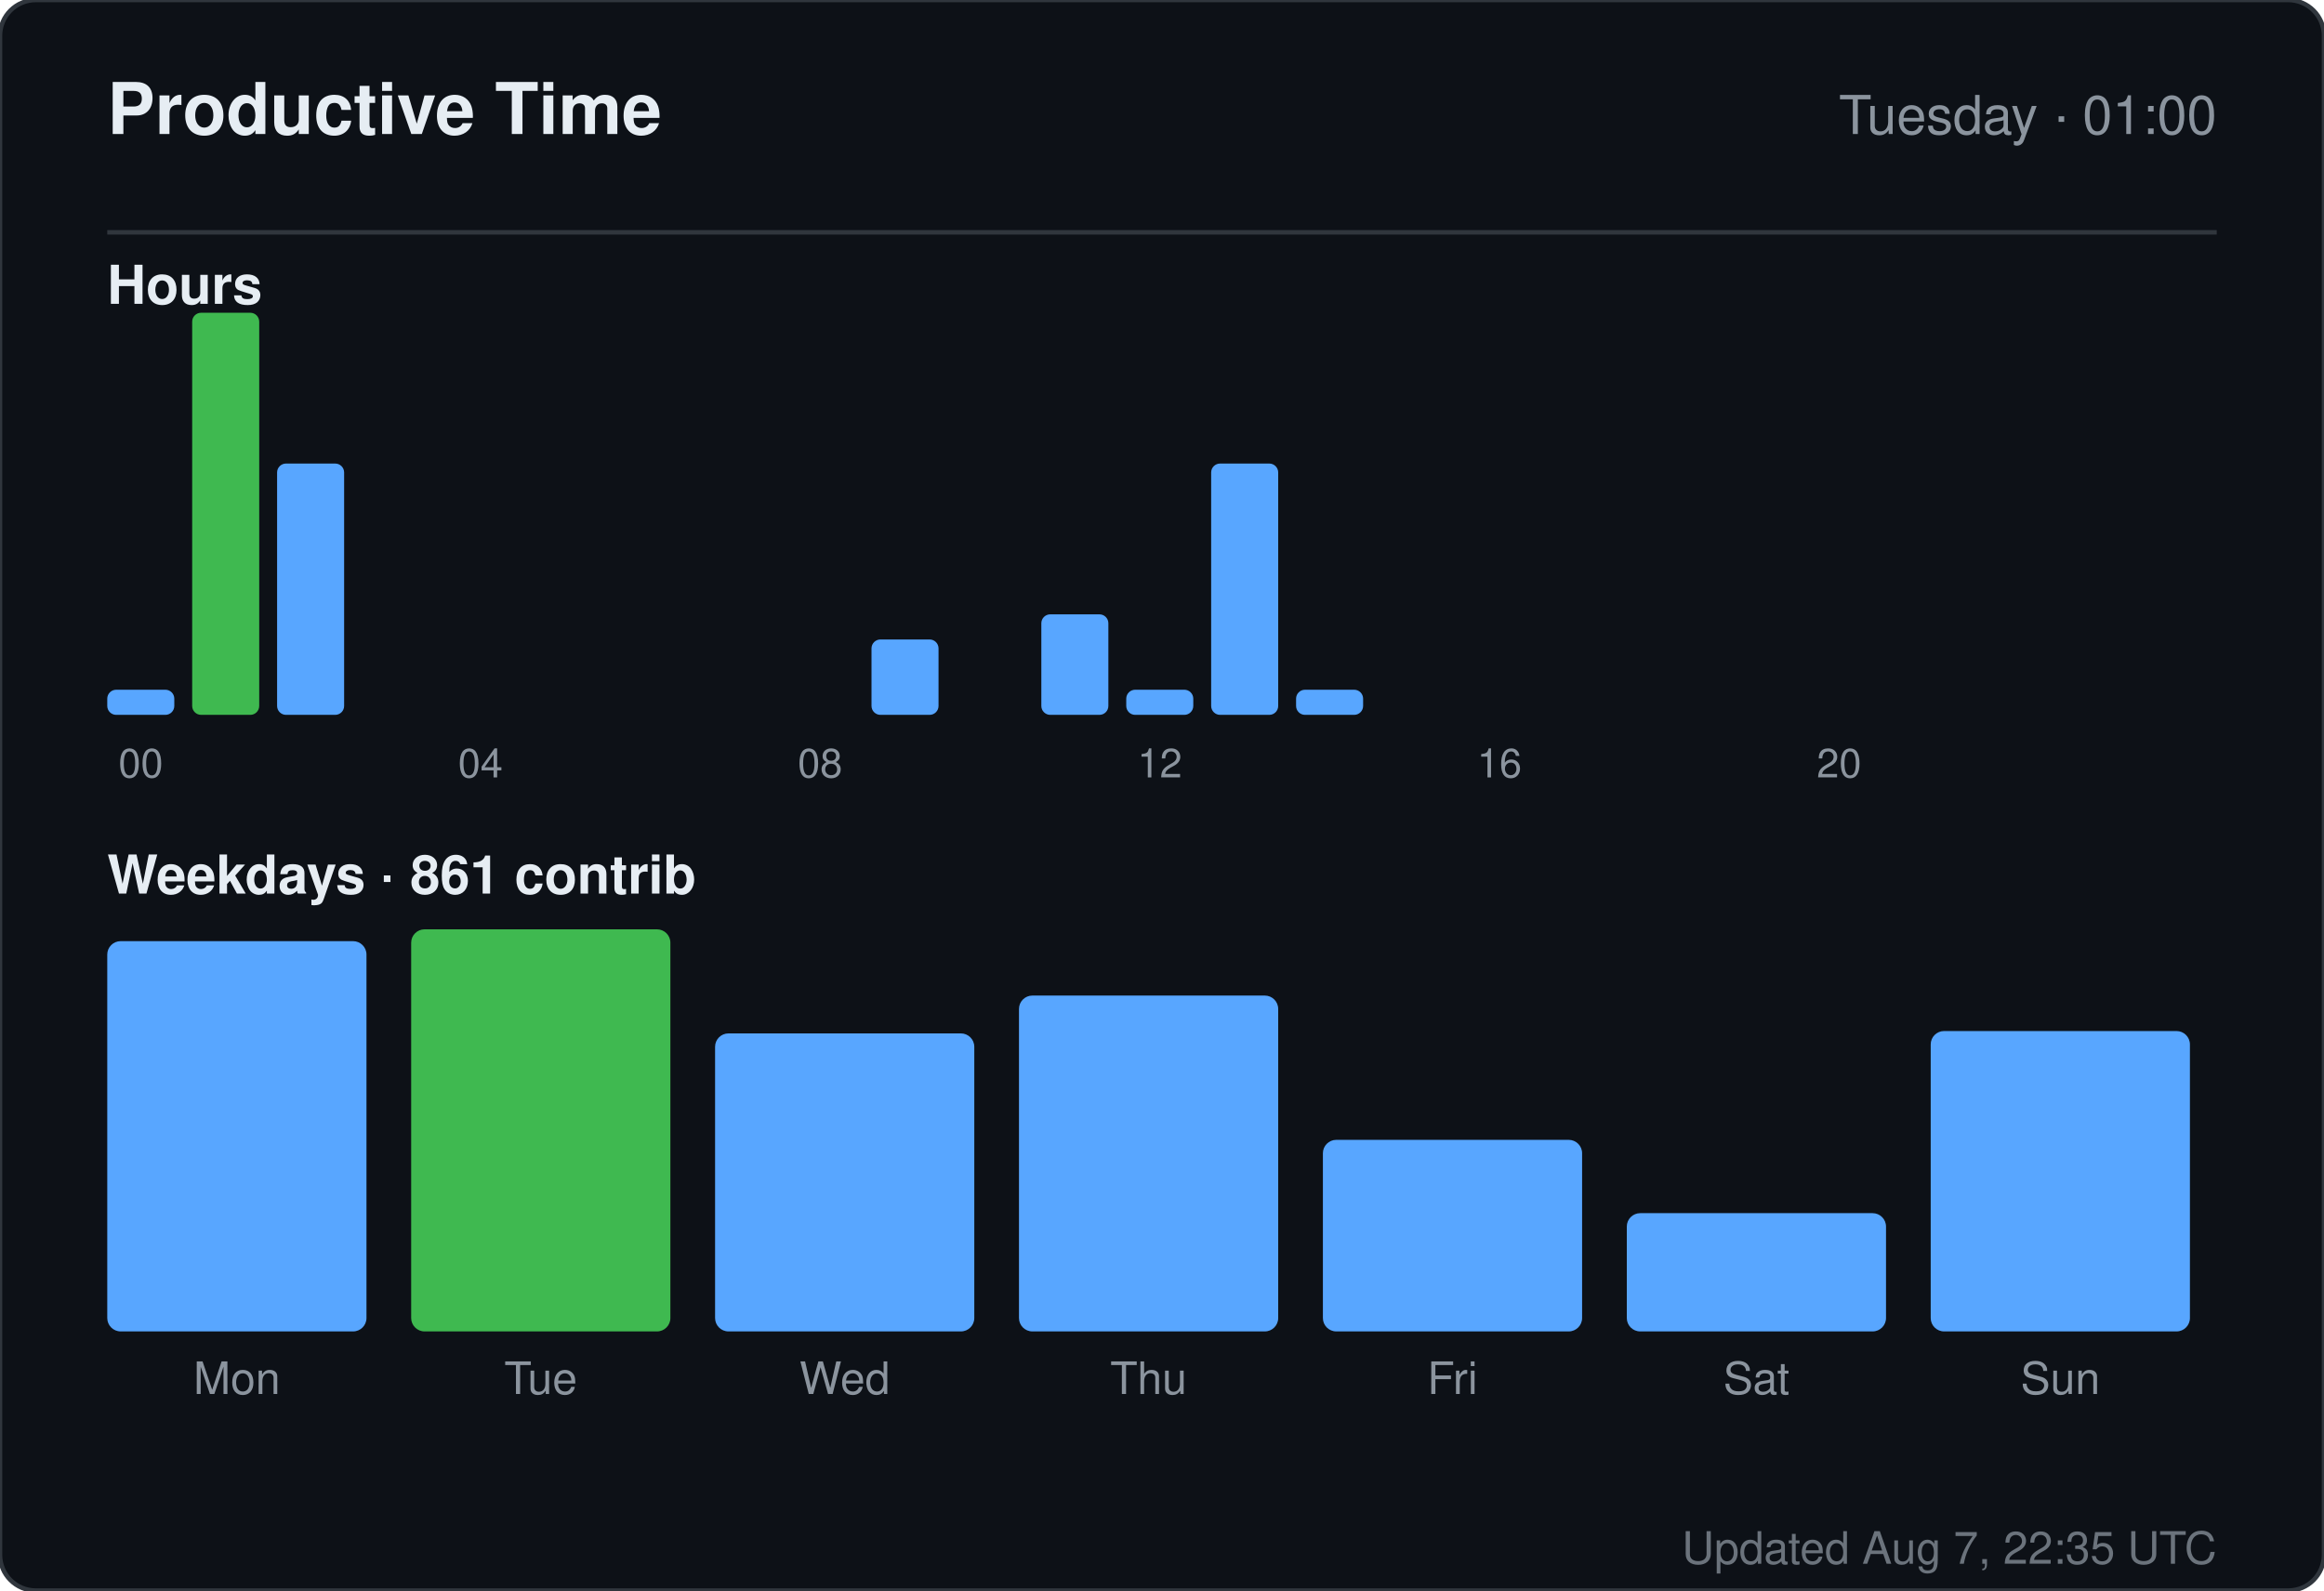
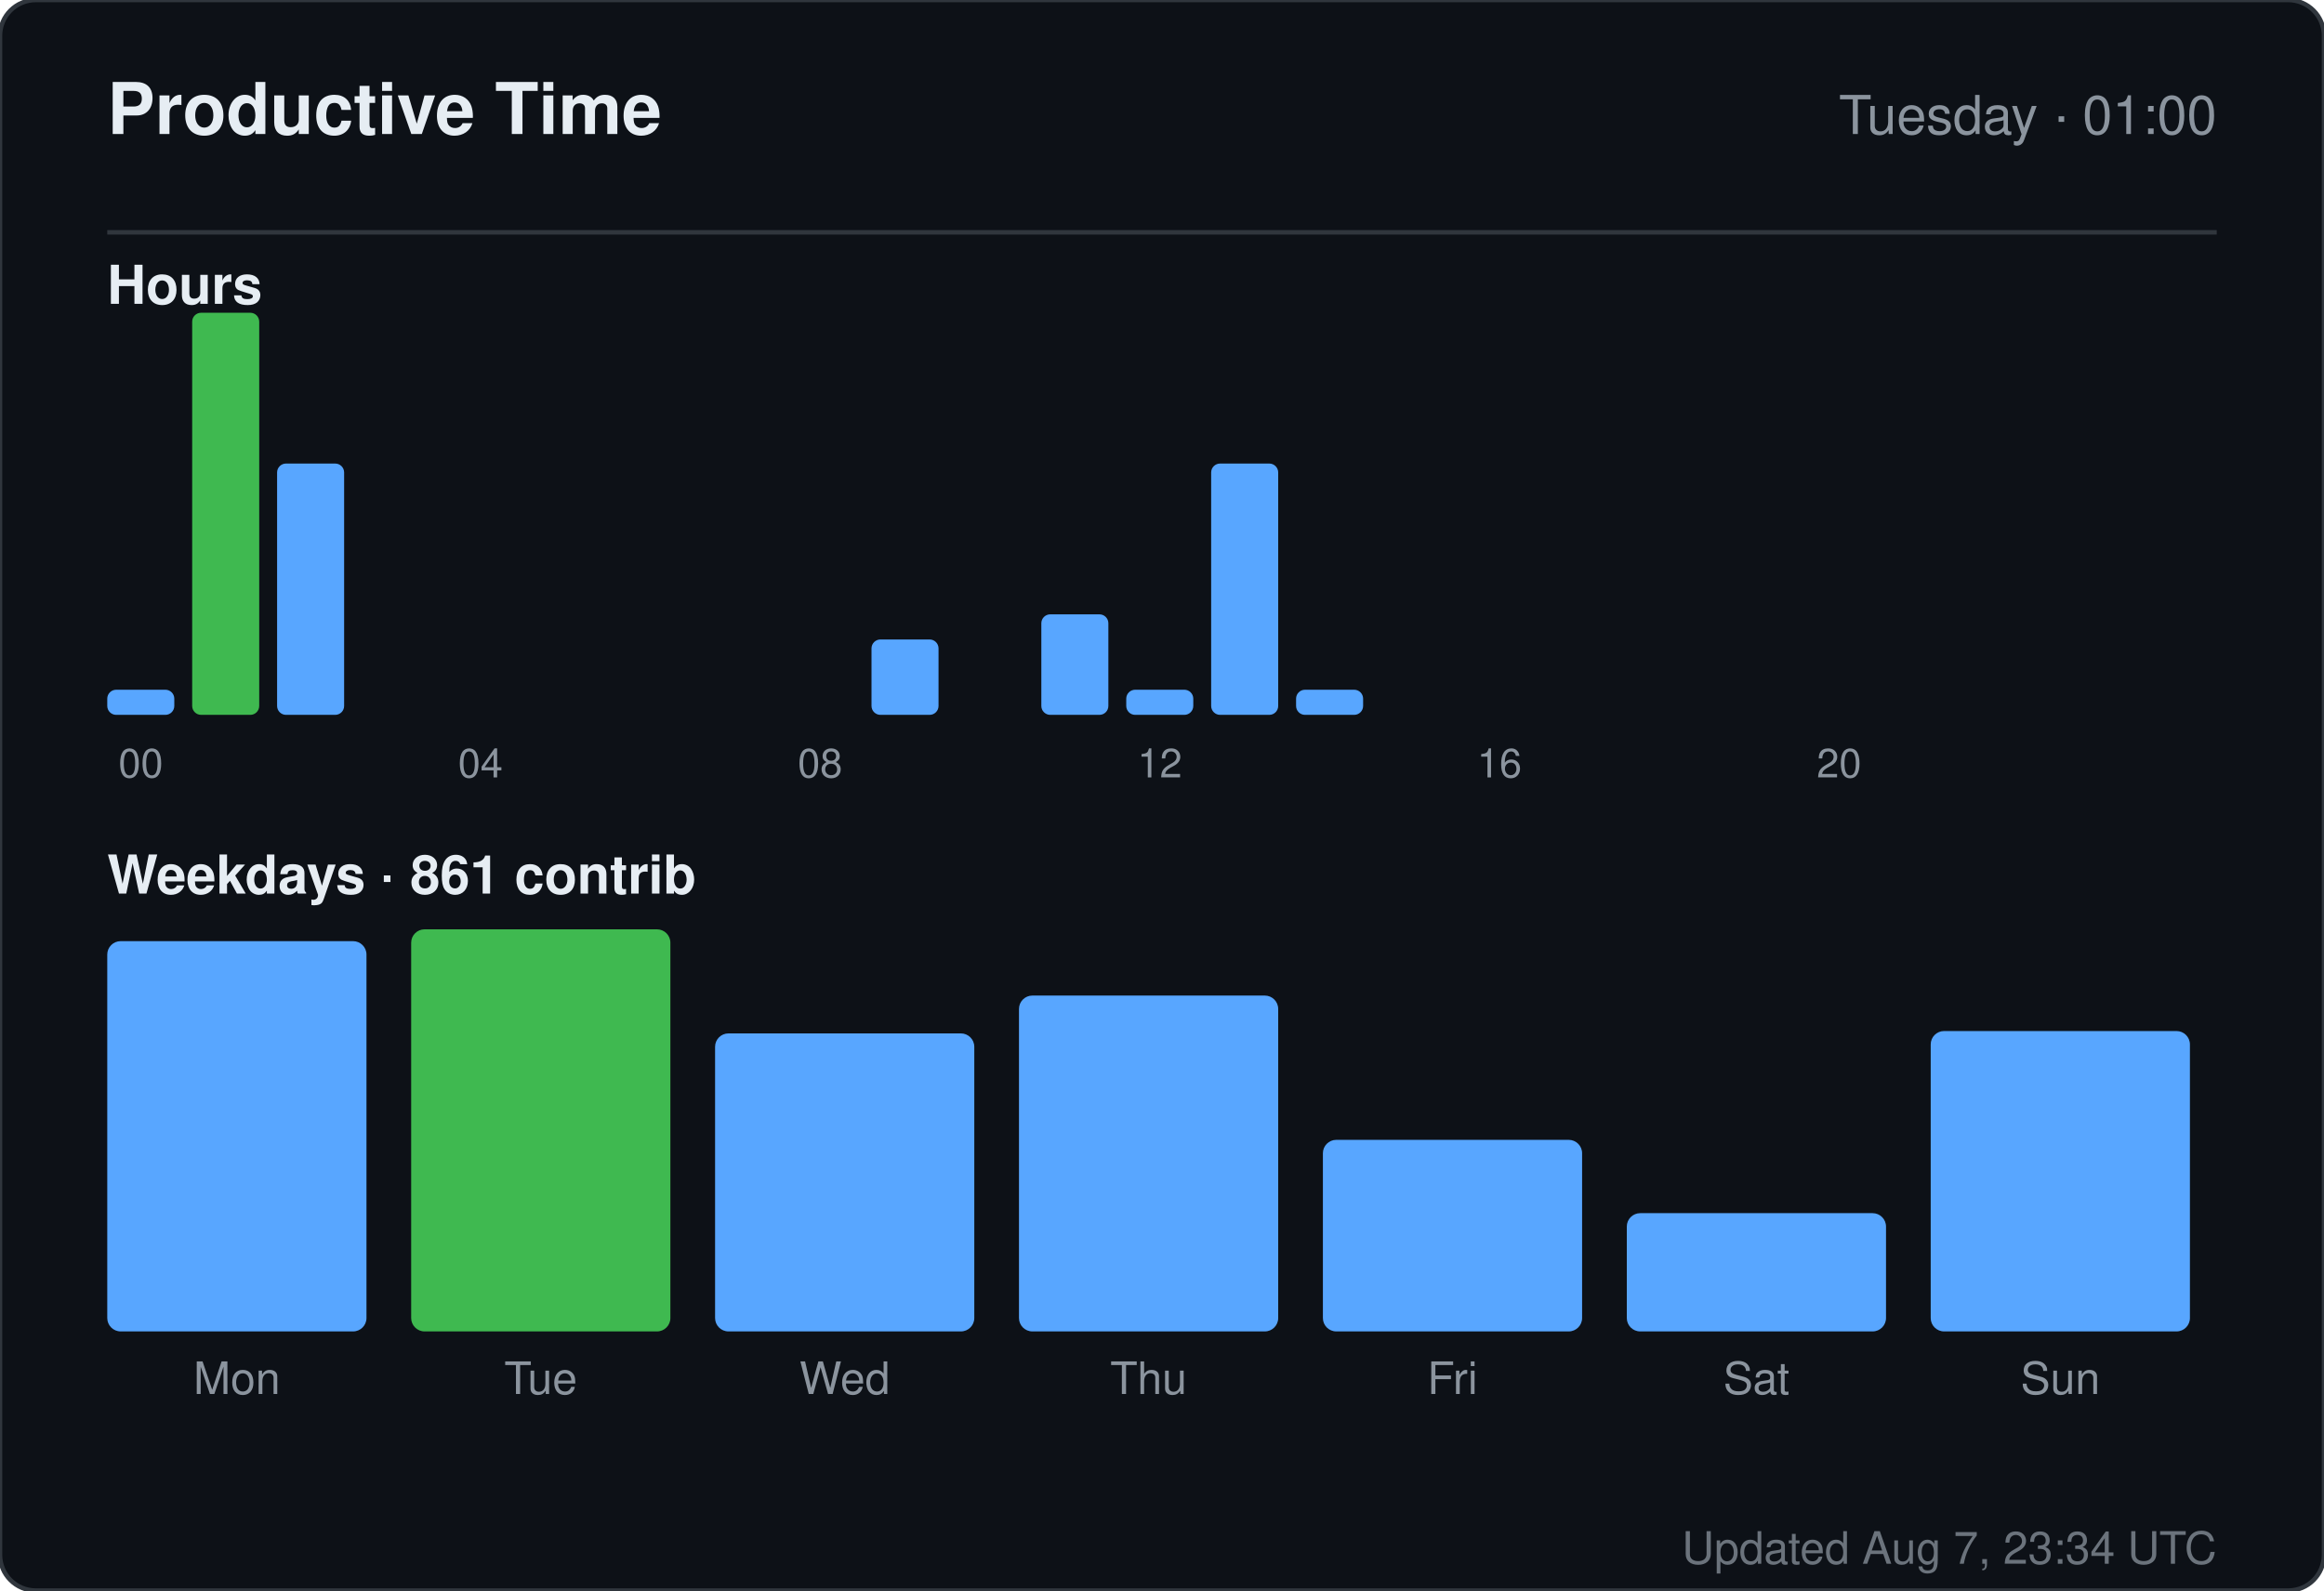
<svg xmlns="http://www.w3.org/2000/svg" width="520" height="356" viewBox="0 0 520 356" role="img" aria-label="Productive time for sandiirawan12">
  <rect width="520" height="356" rx="8" fill="#0d1117" stroke="#30363d" />
  <g font-family="-apple-system, BlinkMacSystemFont, Segoe UI, Helvetica, Arial, sans-serif">
    <text x="24" y="30" fill="#e6edf3" font-size="16" font-weight="700">Productive Time</text>
    <text x="496" y="30" fill="#8b949e" font-size="12" text-anchor="end">Tuesday · 01:00</text>
    <line x1="24" y1="52" x2="496" y2="52" stroke="#30363d" />
    <text x="24" y="68" fill="#e6edf3" font-size="12" font-weight="600">Hours</text>
    <rect x="24" y="154.375" width="15" height="5.625" rx="2" fill="#58a6ff" />
    <text x="31.5" y="174" fill="#8b949e" font-size="9" text-anchor="middle">00</text>
    <rect x="43" y="70" width="15" height="90" rx="2" fill="#3fb950" />
    <rect x="62" y="103.75" width="15" height="56.25" rx="2" fill="#58a6ff" />
    <rect x="81" y="160" width="15" height="0" rx="2" fill="#58a6ff" />
    <rect x="100" y="160" width="15" height="0" rx="2" fill="#58a6ff" />
    <text x="107.5" y="174" fill="#8b949e" font-size="9" text-anchor="middle">04</text>
    <rect x="119" y="160" width="15" height="0" rx="2" fill="#58a6ff" />
    <rect x="138" y="160" width="15" height="0" rx="2" fill="#58a6ff" />
    <rect x="157" y="160" width="15" height="0" rx="2" fill="#58a6ff" />
    <rect x="176" y="160" width="15" height="0" rx="2" fill="#58a6ff" />
    <text x="183.5" y="174" fill="#8b949e" font-size="9" text-anchor="middle">08</text>
    <rect x="195" y="143.125" width="15" height="16.875" rx="2" fill="#58a6ff" />
    <rect x="214" y="160" width="15" height="0" rx="2" fill="#58a6ff" />
    <rect x="233" y="137.5" width="15" height="22.5" rx="2" fill="#58a6ff" />
    <rect x="252" y="154.375" width="15" height="5.625" rx="2" fill="#58a6ff" />
    <text x="259.5" y="174" fill="#8b949e" font-size="9" text-anchor="middle">12</text>
    <rect x="271" y="103.75" width="15" height="56.25" rx="2" fill="#58a6ff" />
    <rect x="290" y="154.375" width="15" height="5.625" rx="2" fill="#58a6ff" />
    <rect x="309" y="160" width="15" height="0" rx="2" fill="#58a6ff" />
    <rect x="328" y="160" width="15" height="0" rx="2" fill="#58a6ff" />
    <text x="335.5" y="174" fill="#8b949e" font-size="9" text-anchor="middle">16</text>
    <rect x="347" y="160" width="15" height="0" rx="2" fill="#58a6ff" />
    <rect x="366" y="160" width="15" height="0" rx="2" fill="#58a6ff" />
    <rect x="385" y="160" width="15" height="0" rx="2" fill="#58a6ff" />
    <rect x="404" y="160" width="15" height="0" rx="2" fill="#58a6ff" />
    <text x="411.5" y="174" fill="#8b949e" font-size="9" text-anchor="middle">20</text>
    <rect x="423" y="160" width="15" height="0" rx="2" fill="#58a6ff" />
    <rect x="442" y="160" width="15" height="0" rx="2" fill="#58a6ff" />
    <rect x="461" y="160" width="15" height="0" rx="2" fill="#58a6ff" />
    <text x="24" y="200" fill="#e6edf3" font-size="12" font-weight="600">Weekdays · 861 contrib</text>
    <rect x="24" y="210.647" width="58" height="87.353" rx="3" fill="#58a6ff" />
    <text x="53" y="312" fill="#8b949e" font-size="10" text-anchor="middle">Mon</text>
    <rect x="92" y="208" width="58" height="90" rx="3" fill="#3fb950" />
    <text x="121" y="312" fill="#8b949e" font-size="10" text-anchor="middle">Tue</text>
    <rect x="160" y="231.294" width="58" height="66.706" rx="3" fill="#58a6ff" />
    <text x="189" y="312" fill="#8b949e" font-size="10" text-anchor="middle">Wed</text>
    <rect x="228" y="222.824" width="58" height="75.176" rx="3" fill="#58a6ff" />
    <text x="257" y="312" fill="#8b949e" font-size="10" text-anchor="middle">Thu</text>
    <rect x="296" y="255.118" width="58" height="42.882" rx="3" fill="#58a6ff" />
    <text x="325" y="312" fill="#8b949e" font-size="10" text-anchor="middle">Fri</text>
    <rect x="364" y="271.529" width="58" height="26.471" rx="3" fill="#58a6ff" />
    <text x="393" y="312" fill="#8b949e" font-size="10" text-anchor="middle">Sat</text>
    <rect x="432" y="230.765" width="58" height="67.235" rx="3" fill="#58a6ff" />
    <text x="461" y="312" fill="#8b949e" font-size="10" text-anchor="middle">Sun</text>
-     <text x="496" y="350" fill="#8b949e" font-size="10" text-anchor="end" opacity="0.75">Updated Aug 7, 22:35 UTC</text>
+     <text x="496" y="350" fill="#8b949e" font-size="10" text-anchor="end" opacity="0.75">Updated Aug 7, 23:34 UTC</text>
  </g>
</svg>
